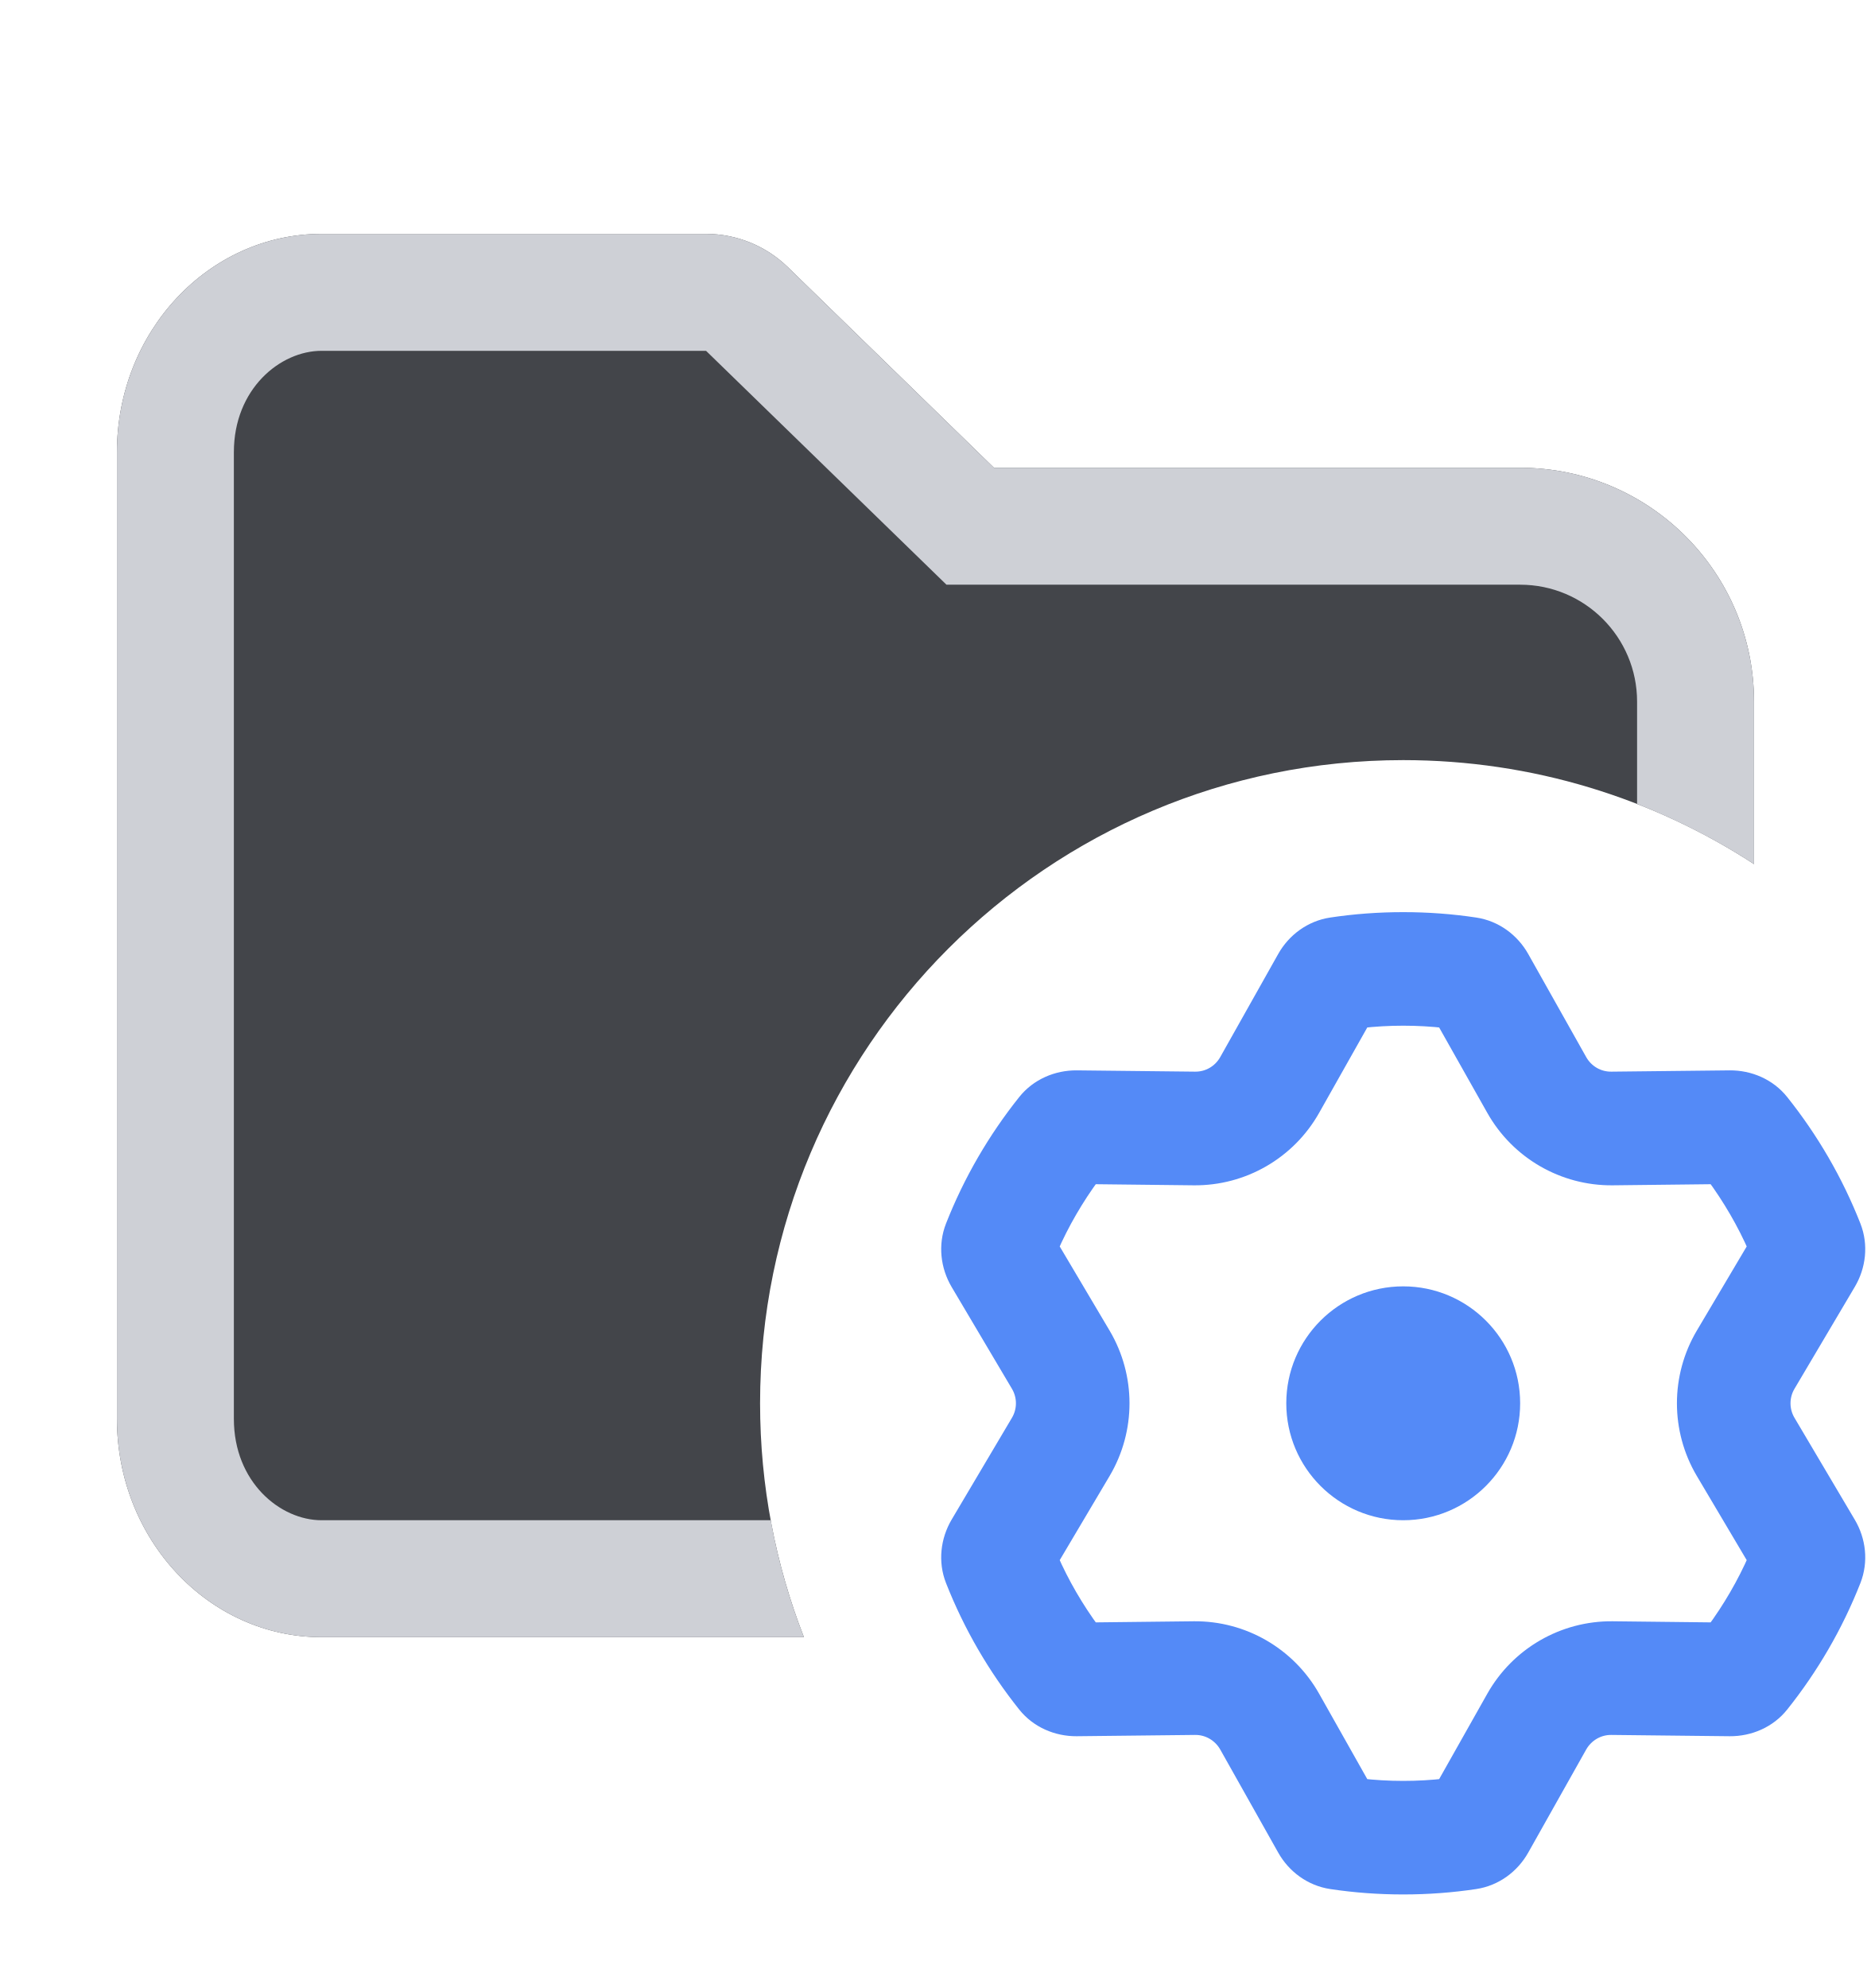
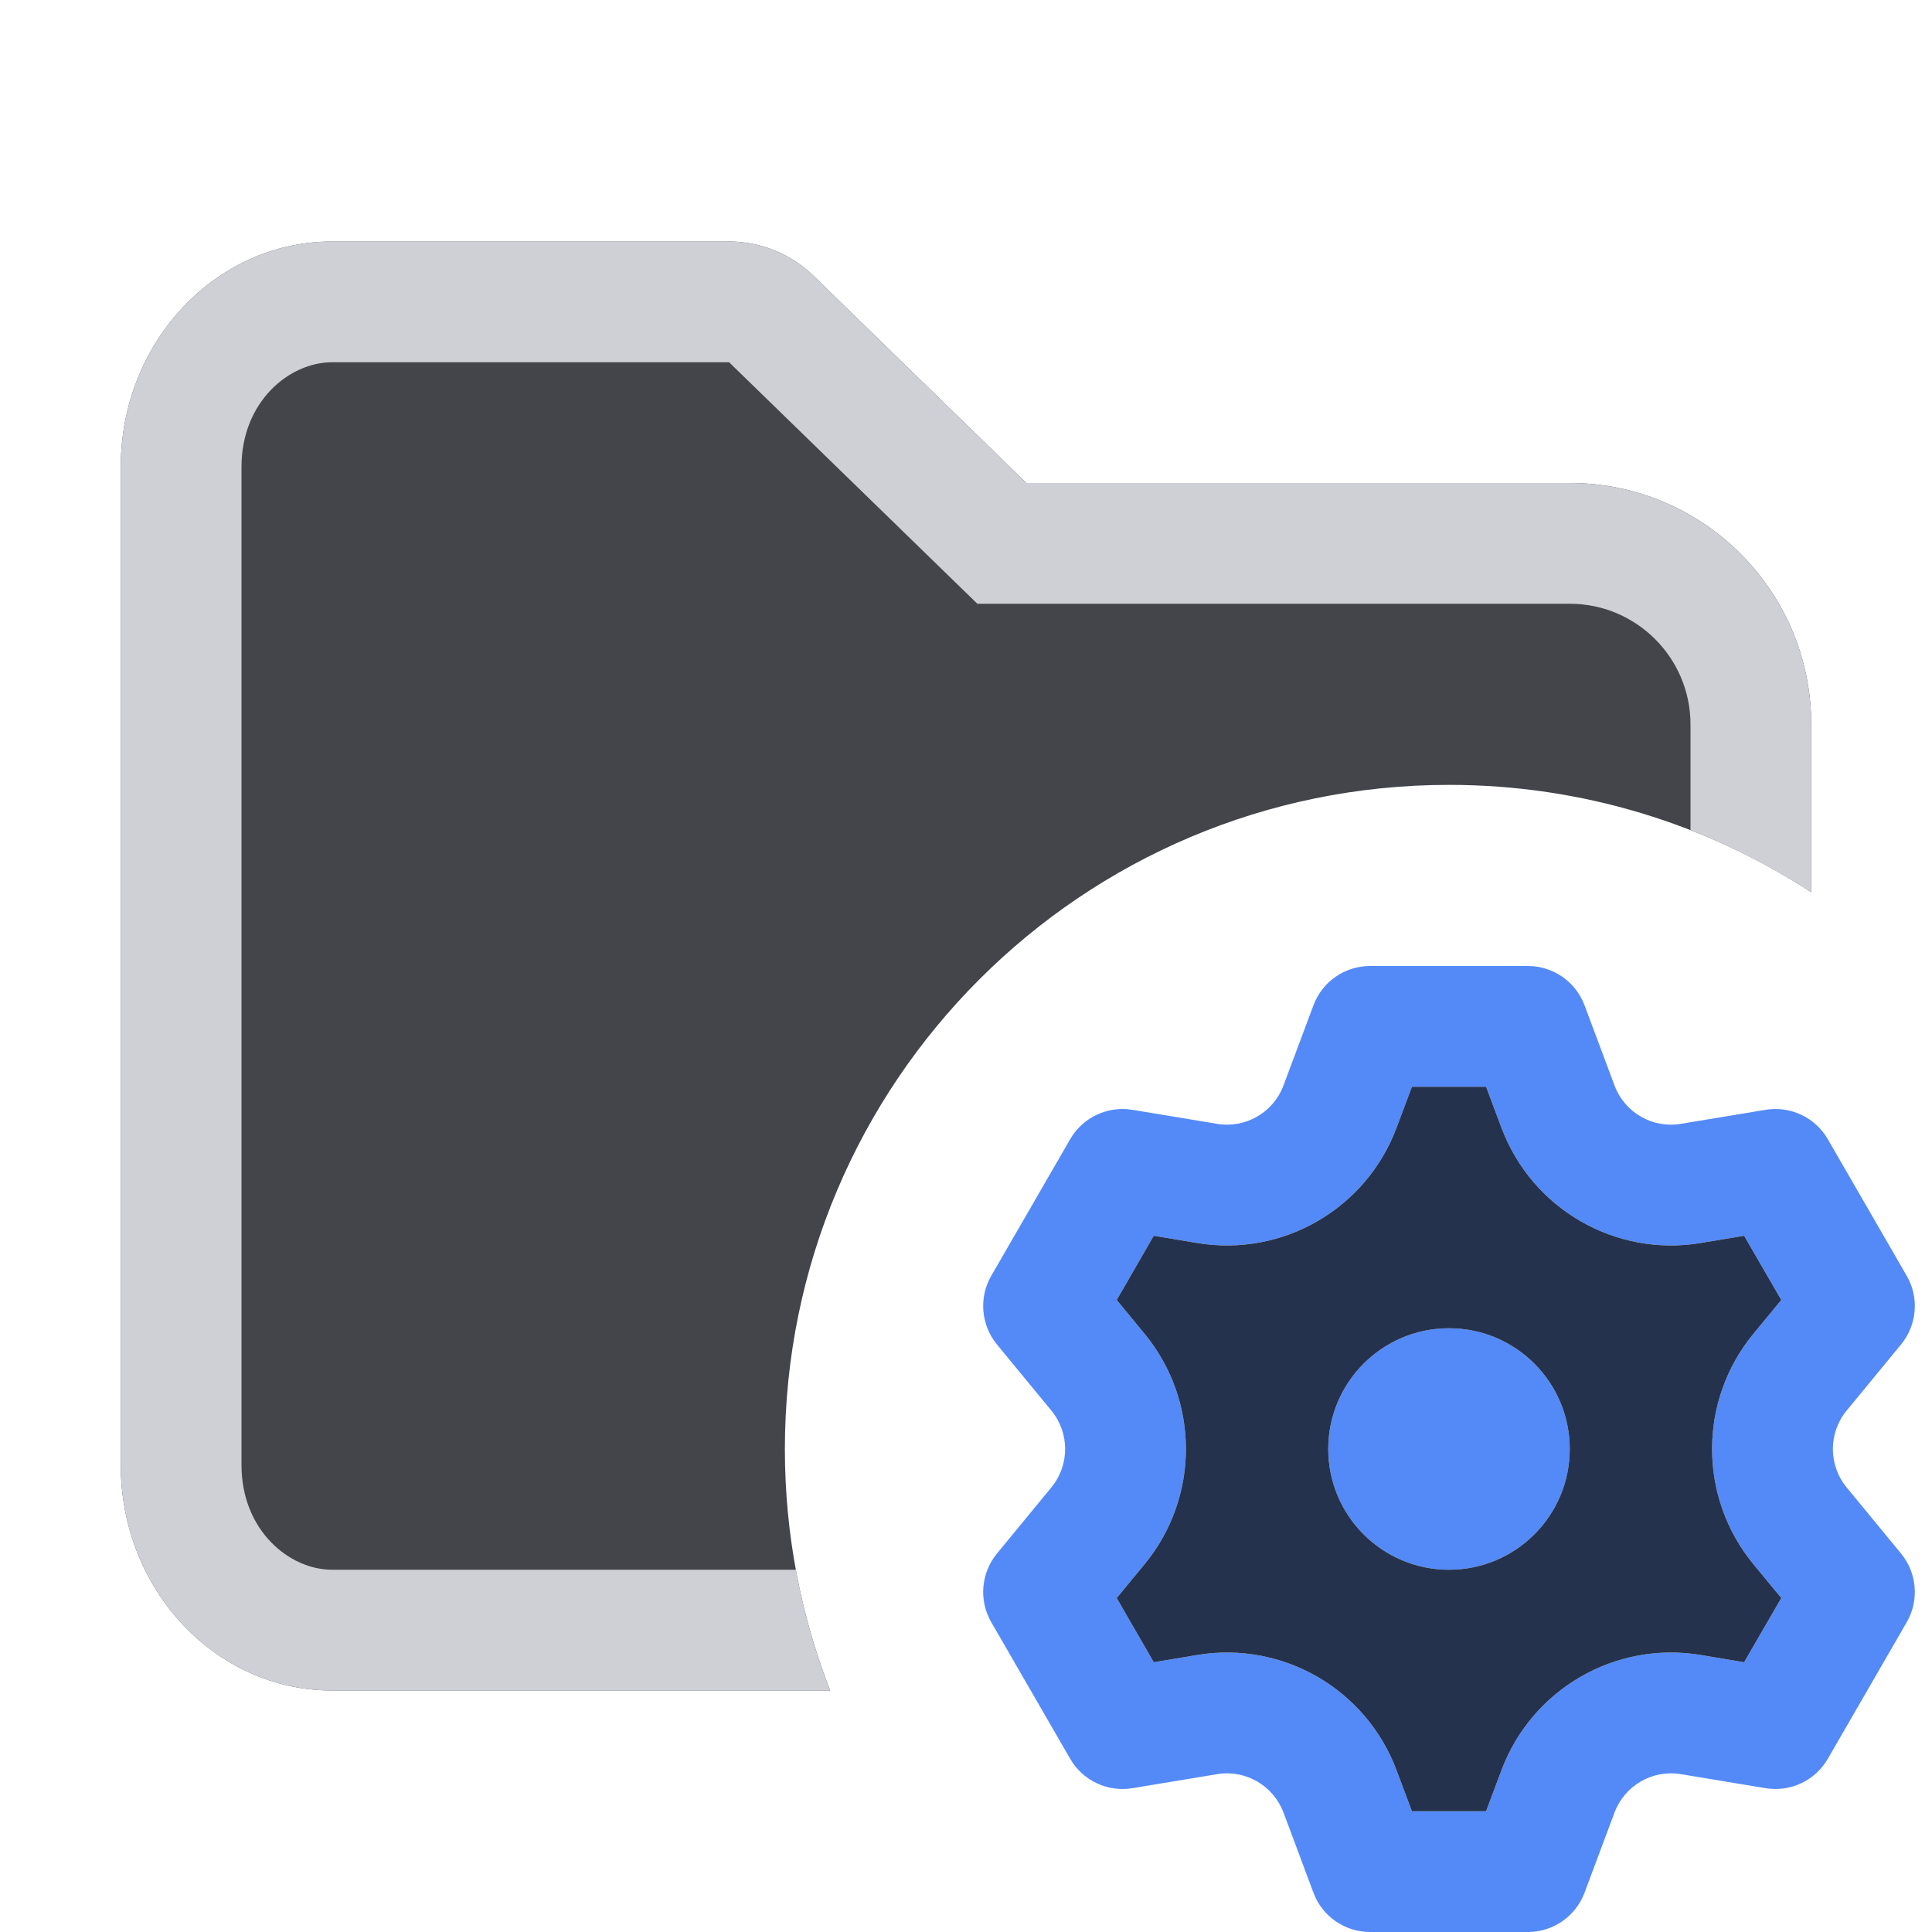
- <svg xmlns="http://www.w3.org/2000/svg" width="16" height="17" viewBox="0 0 16 17" fill="none">
+ <svg xmlns="http://www.w3.org/2000/svg" width="16" height="16" viewBox="0 0 16 16" fill="none">
  <path d="M1 3.867C1 2.836 1.784 2 2.75 2H6.038C6.299 2 6.549 2.102 6.736 2.283L8.5 4L13 4C14.105 4 15 4.895 15 6V7.389C14.137 6.827 13.107 6.5 12 6.5C8.962 6.5 6.5 8.962 6.5 12C6.5 12.706 6.633 13.38 6.875 14H2.75C1.784 14 1 13.164 1 12.133V3.867Z" fill="#43454A" />
  <path d="M6.038 3L8.094 5H13C13.552 5 14 5.448 14 6V6.875C14.352 7.013 14.687 7.186 15 7.389V6C15 4.895 14.105 4 13 4L8.5 4L6.736 2.283C6.549 2.102 6.299 2 6.038 2H2.75C1.784 2 1 2.836 1 3.867V12.133C1 13.164 1.784 14 2.75 14H6.875C6.75 13.68 6.654 13.346 6.591 13H2.75C2.396 13 2 12.674 2 12.133V3.867C2 3.326 2.396 3 2.75 3H6.038Z" fill="#CED0D6" />
-   <path d="M9.404 11.431L8.95 10.665C9.049 10.438 9.174 10.224 9.32 10.026L10.21 10.036C10.617 10.04 10.994 9.822 11.194 9.467L11.631 8.692C11.752 8.678 11.875 8.671 12 8.671C12.125 8.671 12.248 8.678 12.369 8.692L12.806 9.467C13.006 9.822 13.383 10.04 13.79 10.036L14.68 10.026C14.826 10.224 14.951 10.438 15.05 10.665L14.596 11.431C14.389 11.782 14.389 12.218 14.596 12.569L15.05 13.335C14.951 13.562 14.826 13.776 14.68 13.974L13.79 13.964C13.383 13.96 13.006 14.178 12.806 14.533L12.369 15.308C12.248 15.322 12.125 15.329 12 15.329C11.875 15.329 11.752 15.322 11.631 15.308L11.194 14.533C10.994 14.178 10.617 13.96 10.21 13.964L9.32 13.974C9.174 13.776 9.049 13.562 8.95 13.335L9.404 12.569C9.611 12.218 9.611 11.782 9.404 11.431ZM10.522 9.089C10.46 9.199 10.344 9.266 10.218 9.264L9.207 9.253C9.05 9.252 8.895 9.317 8.794 9.444C8.541 9.761 8.334 10.116 8.183 10.5C8.124 10.651 8.144 10.818 8.224 10.954L8.74 11.825C8.804 11.933 8.804 12.067 8.74 12.175L8.224 13.046C8.144 13.182 8.124 13.349 8.183 13.5C8.334 13.884 8.541 14.239 8.794 14.556C8.895 14.683 9.05 14.748 9.207 14.747L10.218 14.736C10.344 14.734 10.46 14.802 10.522 14.911L11.018 15.793C11.095 15.93 11.23 16.031 11.391 16.055C11.59 16.085 11.793 16.1 12 16.1C12.207 16.1 12.41 16.085 12.609 16.055C12.77 16.031 12.905 15.93 12.982 15.793L13.478 14.911C13.54 14.802 13.656 14.734 13.782 14.736L14.793 14.747C14.95 14.748 15.105 14.683 15.206 14.556C15.459 14.239 15.666 13.884 15.817 13.5C15.876 13.349 15.856 13.182 15.776 13.047L15.26 12.175C15.196 12.067 15.196 11.933 15.26 11.825L15.776 10.953C15.856 10.818 15.876 10.651 15.817 10.5C15.666 10.116 15.459 9.761 15.206 9.444C15.105 9.317 14.95 9.252 14.793 9.253L13.782 9.264C13.656 9.266 13.54 9.199 13.478 9.089L12.982 8.207C12.905 8.07 12.77 7.969 12.609 7.945C12.41 7.915 12.207 7.9 12 7.9C11.793 7.9 11.59 7.915 11.391 7.945C11.23 7.969 11.095 8.07 11.018 8.207L10.522 9.089Z" fill="#548AF7" stroke="#548AF7" stroke-width="0.2" />
-   <path d="M13 12C13 12.552 12.552 13 12 13C11.448 13 11 12.552 11 12C11 11.448 11.448 11 12 11C12.552 11 13 11.448 13 12Z" fill="#548AF7" />
+   <path d="M12 13C12.552 13 13 12.552 13 12C13 11.448 12.552 11 12 11C11.448 11 11 11.448 11 12C11 12.552 11.448 13 12 13Z" fill="#548AF7" />
+   <path fill-rule="evenodd" clip-rule="evenodd" d="M13.122 15.676C13.048 15.871 12.862 16 12.653 16H11.346C11.138 16 10.951 15.871 10.878 15.676L10.629 15.01C10.545 14.787 10.314 14.653 10.079 14.693L9.378 14.809C9.172 14.843 8.967 14.746 8.863 14.566L8.209 13.434C8.105 13.254 8.124 13.027 8.256 12.866L8.707 12.318C8.859 12.133 8.859 11.867 8.707 11.682L8.256 11.134C8.124 10.973 8.105 10.746 8.209 10.566L8.863 9.434C8.967 9.254 9.172 9.157 9.378 9.191L10.079 9.307C10.314 9.347 10.545 9.214 10.629 8.99L10.878 8.324C10.951 8.129 11.138 8 11.346 8H12.653C12.862 8 13.048 8.129 13.122 8.324L13.371 8.99C13.455 9.214 13.686 9.347 13.921 9.307L14.622 9.191C14.828 9.157 15.033 9.254 15.137 9.434L15.791 10.566C15.895 10.746 15.876 10.973 15.744 11.134L15.293 11.682C15.141 11.867 15.141 12.133 15.293 12.318L15.744 12.866C15.876 13.027 15.895 13.254 15.791 13.434L15.137 14.566C15.033 14.746 14.828 14.843 14.622 14.809L13.921 14.693C13.686 14.653 13.455 14.787 13.371 15.01L13.122 15.676ZM11.693 15H12.307L12.435 14.659C12.687 13.988 13.378 13.588 14.085 13.706L14.444 13.766L14.752 13.234L14.52 12.953C14.065 12.399 14.065 11.601 14.52 11.047L14.752 10.766L14.444 10.234L14.085 10.294C13.378 10.412 12.687 10.012 12.435 9.341L12.307 9H11.693L11.565 9.341C11.313 10.012 10.622 10.412 9.914 10.294L9.555 10.234L9.248 10.766L9.48 11.047C9.935 11.601 9.935 12.399 9.48 12.953L9.248 13.234L9.555 13.766L9.914 13.706C10.622 13.588 11.313 13.988 11.565 14.659L11.693 15Z" fill="#548AF7" />
+   <path fill-rule="evenodd" clip-rule="evenodd" d="M12.307 15H11.693L11.565 14.659C11.313 13.988 10.622 13.588 9.914 13.706L9.555 13.766L9.248 13.234L9.48 12.953C9.935 12.399 9.935 11.601 9.48 11.047L9.248 10.766L9.555 10.234L9.914 10.294C10.622 10.412 11.313 10.012 11.565 9.341L11.693 9H12.307L12.435 9.341C12.687 10.012 13.378 10.412 14.085 10.294L14.444 10.234L14.752 10.766L14.52 11.047C14.065 11.601 14.065 12.399 14.52 12.953L14.752 13.234L14.444 13.766L14.085 13.706C13.378 13.588 12.687 13.988 12.435 14.659L12.307 15ZM13 12C13 12.552 12.552 13 12 13C11.448 13 11 12.552 11 12C11 11.448 11.448 11 12 11C12.552 11 13 11.448 13 12Z" fill="#25324D" />
</svg>
